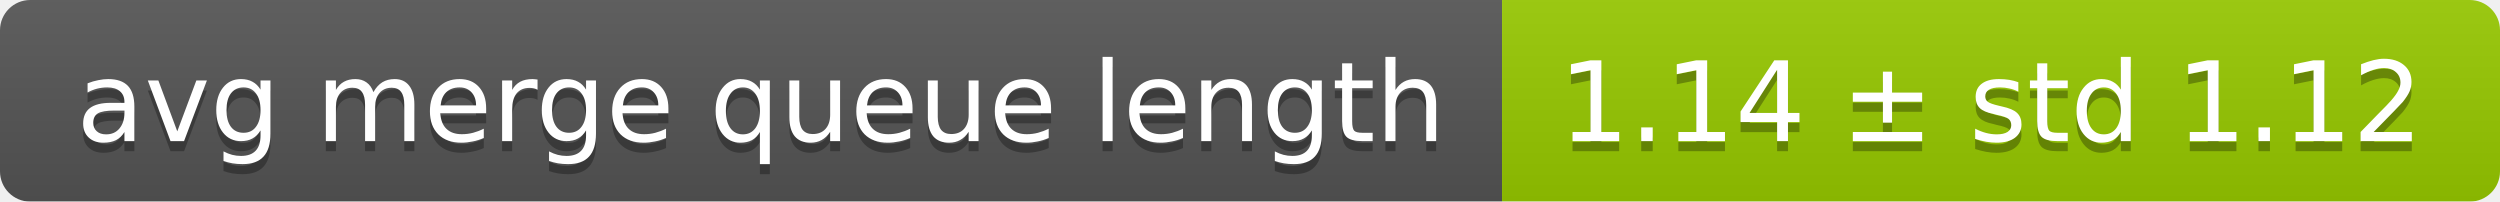
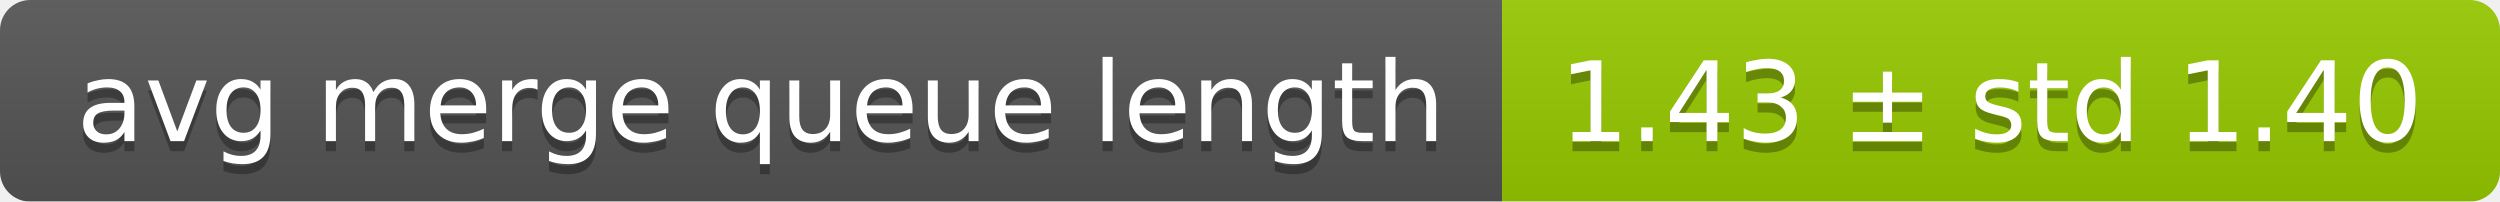
<svg xmlns="http://www.w3.org/2000/svg" width="248" height="20">
  <linearGradient id="smooth" x2="0" y2="100%">
    <stop offset="0" stop-color="#bbb" stop-opacity=".1" />
    <stop offset="1" stop-opacity=".1" />
  </linearGradient>
  <mask id="round">
    <rect width="248" height="20" rx="3" fill="#fff" />
  </mask>
  <g mask="url(#round)">
    <rect width="149" height="20" fill="#555" />
    <rect x="149" width="99" height="20" fill="#97ca00" />
    <rect width="248" height="20" fill="url(#smooth)" />
  </g>
  <g fill="#fff" text-anchor="middle" font-family="DejaVu Sans,Verdana,Geneva,sans-serif" font-size="11">
    <text x="75.5" y="15" fill="#010101" fill-opacity=".3">avg merge queue length</text>
    <text x="75.5" y="14">avg merge queue length</text>
-     <text x="197.5" y="15" fill="#010101" fill-opacity=".3">1.14 ± std 1.12</text>
-     <text x="197.5" y="14">1.14 ± std 1.12</text>
+     <text x="197.5" y="15" fill="#010101" fill-opacity=".3">1.43 ± std 1.40</text>
+     <text x="197.5" y="14">1.43 ± std 1.40</text>
  </g>
</svg>
